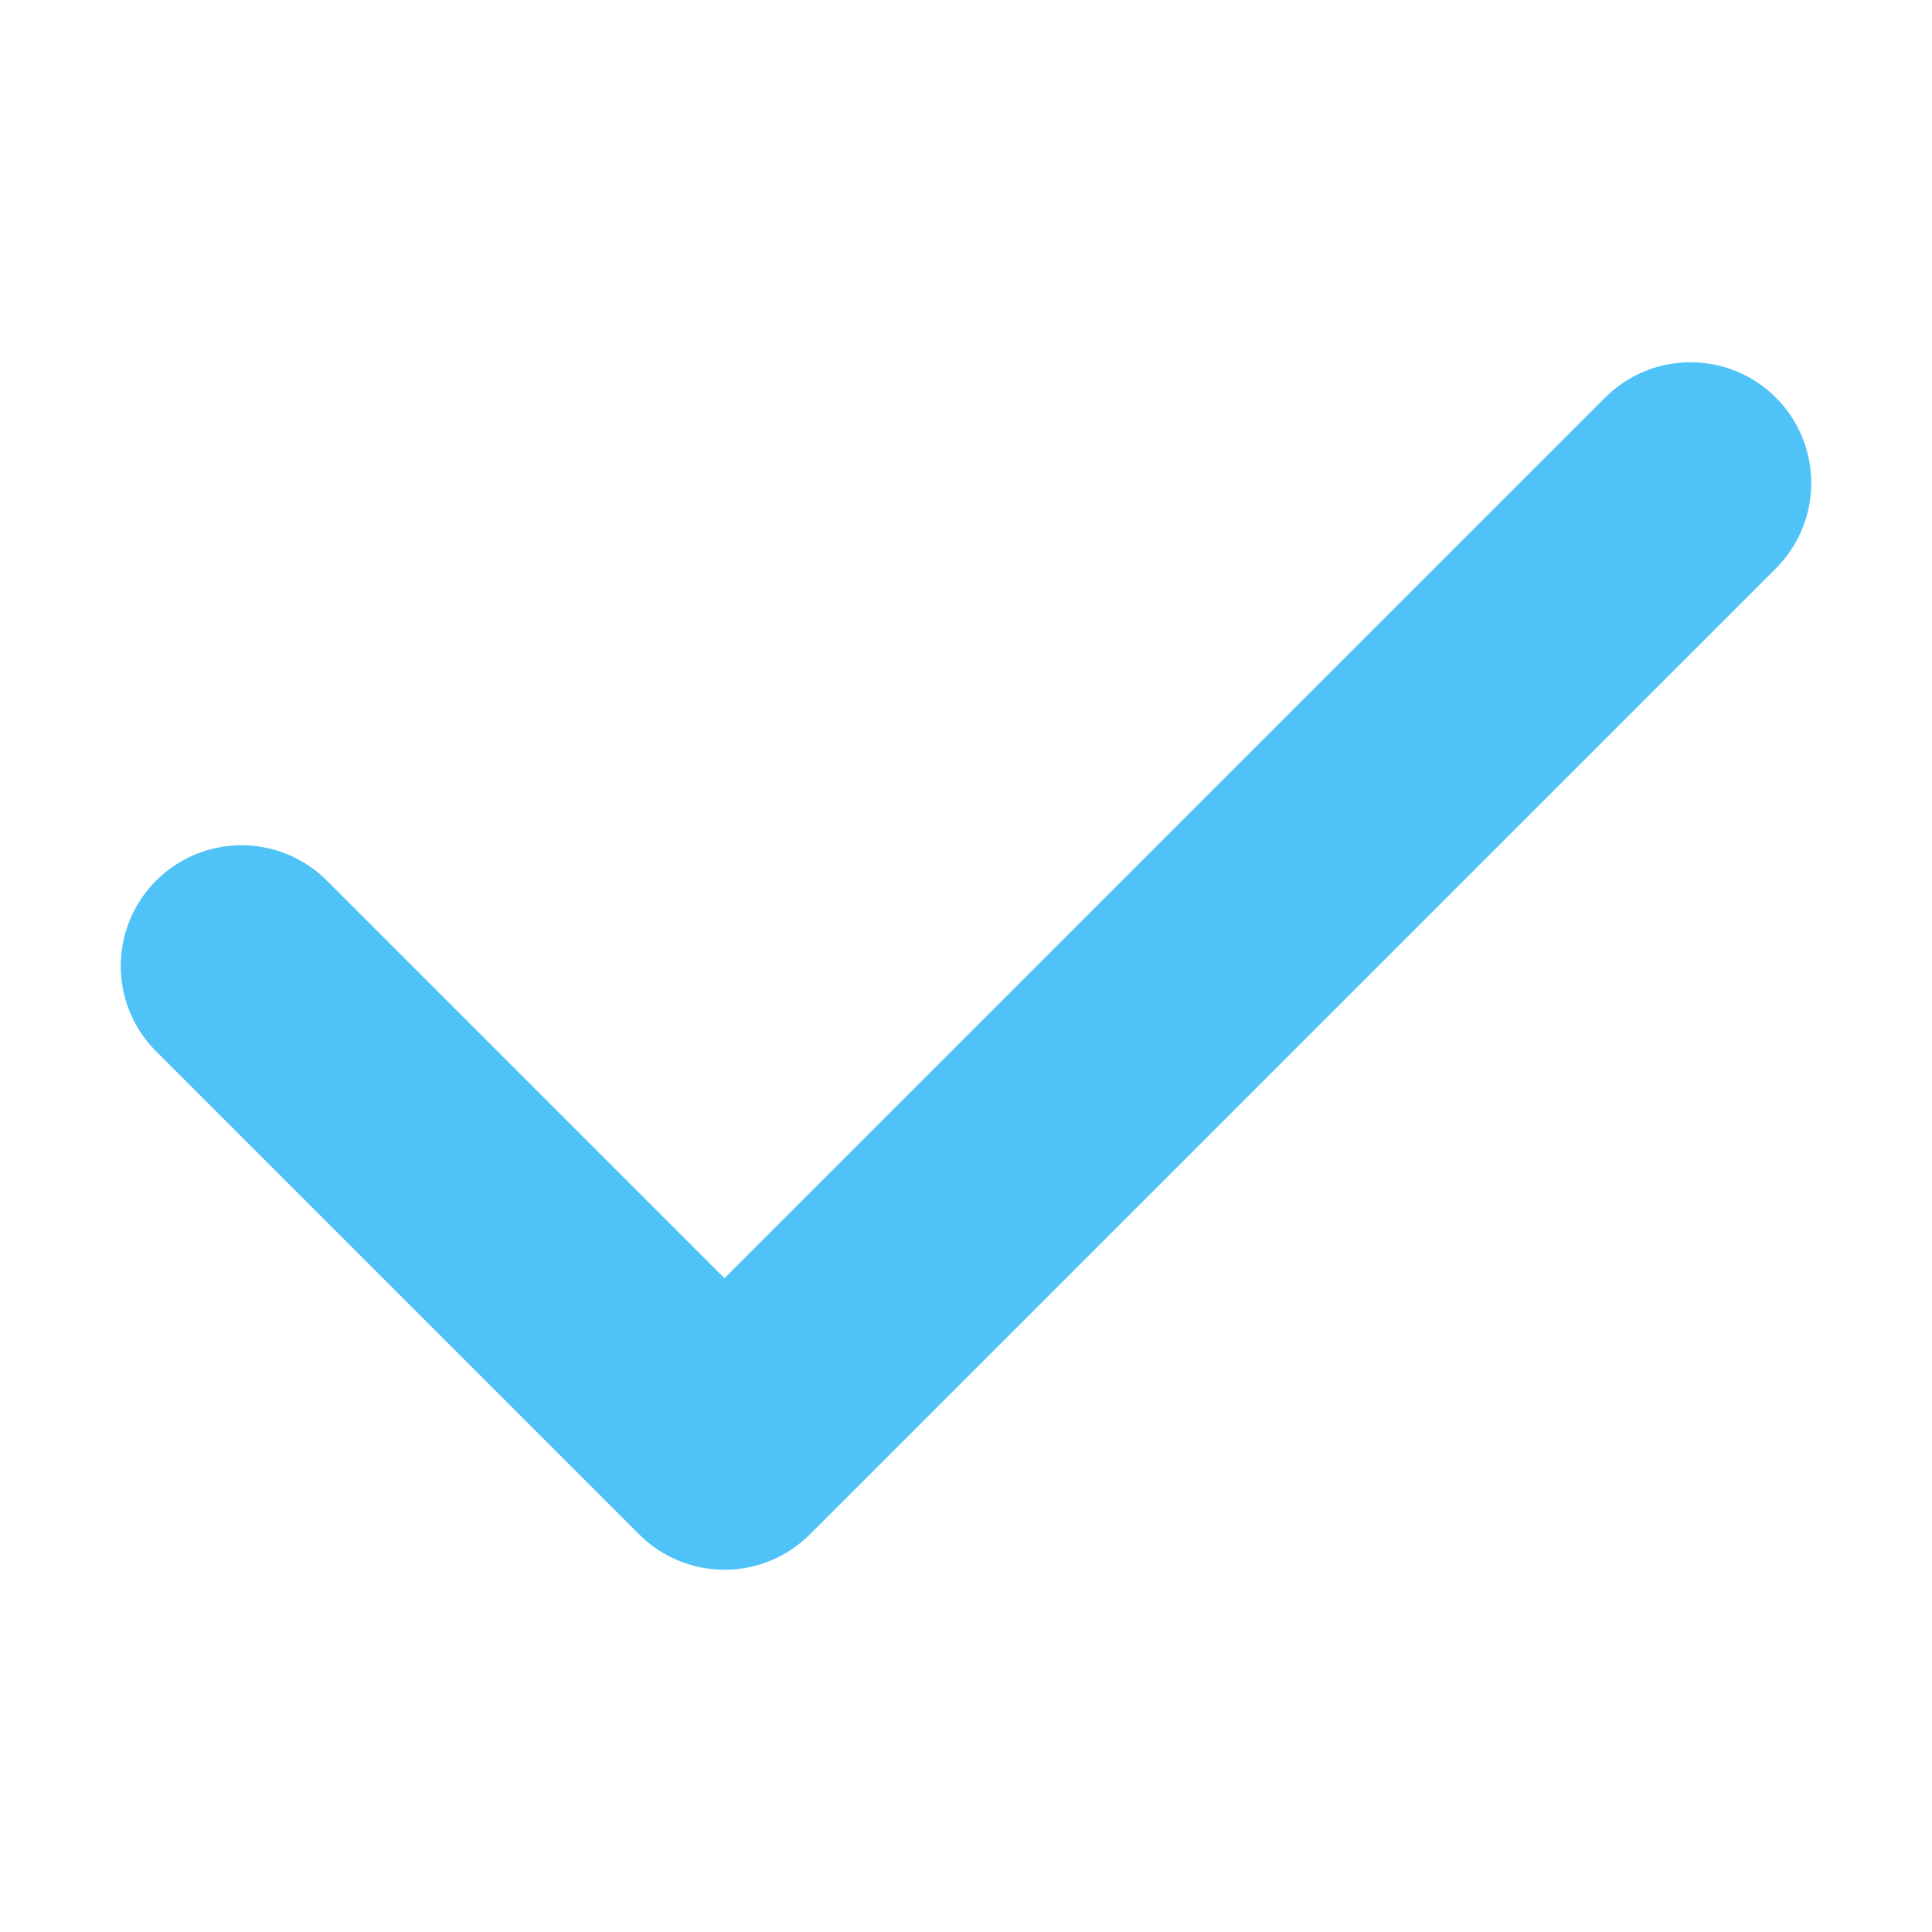
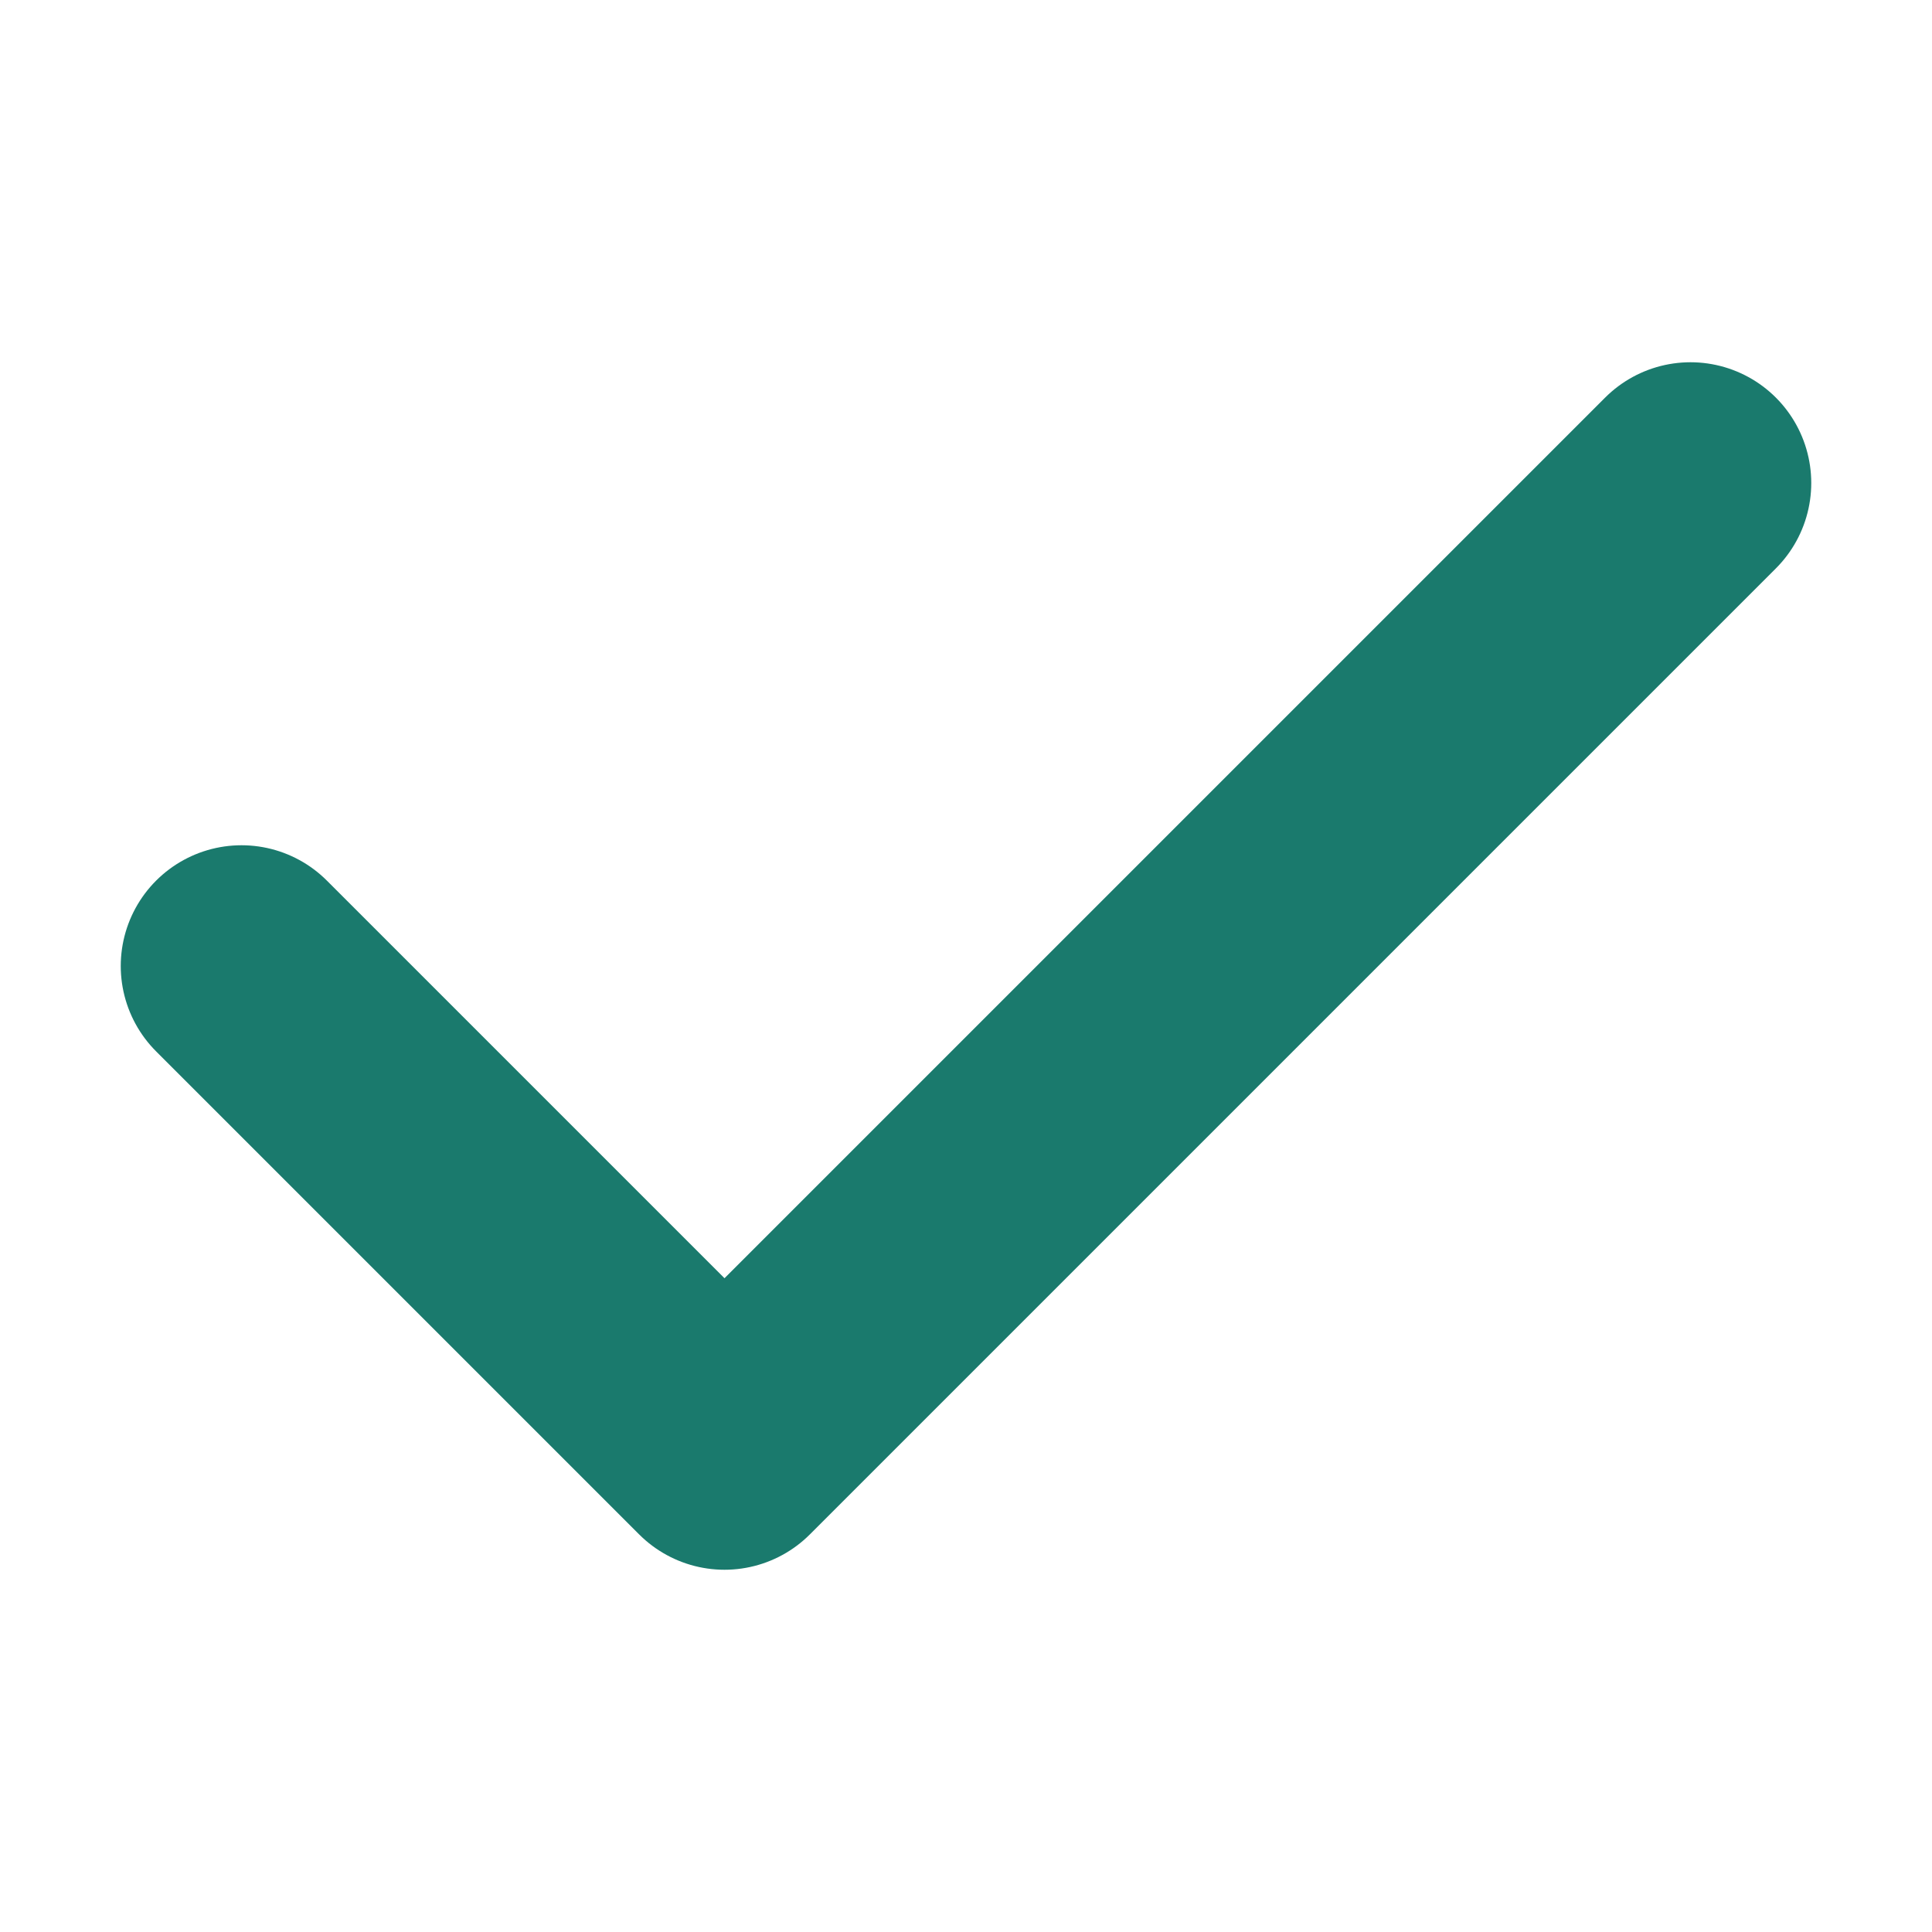
<svg xmlns="http://www.w3.org/2000/svg" viewBox="0 0 32 32" fill="none">
-   <path d="M4 16 L12 24 L28 8" stroke="#4fc3f7" stroke-width="4" stroke-linecap="round" stroke-linejoin="round" />
+   <path d="M4 16 L12 24 L28 8" stroke="#1a7a6d" stroke-width="4" stroke-linecap="round" stroke-linejoin="round" />
</svg>
